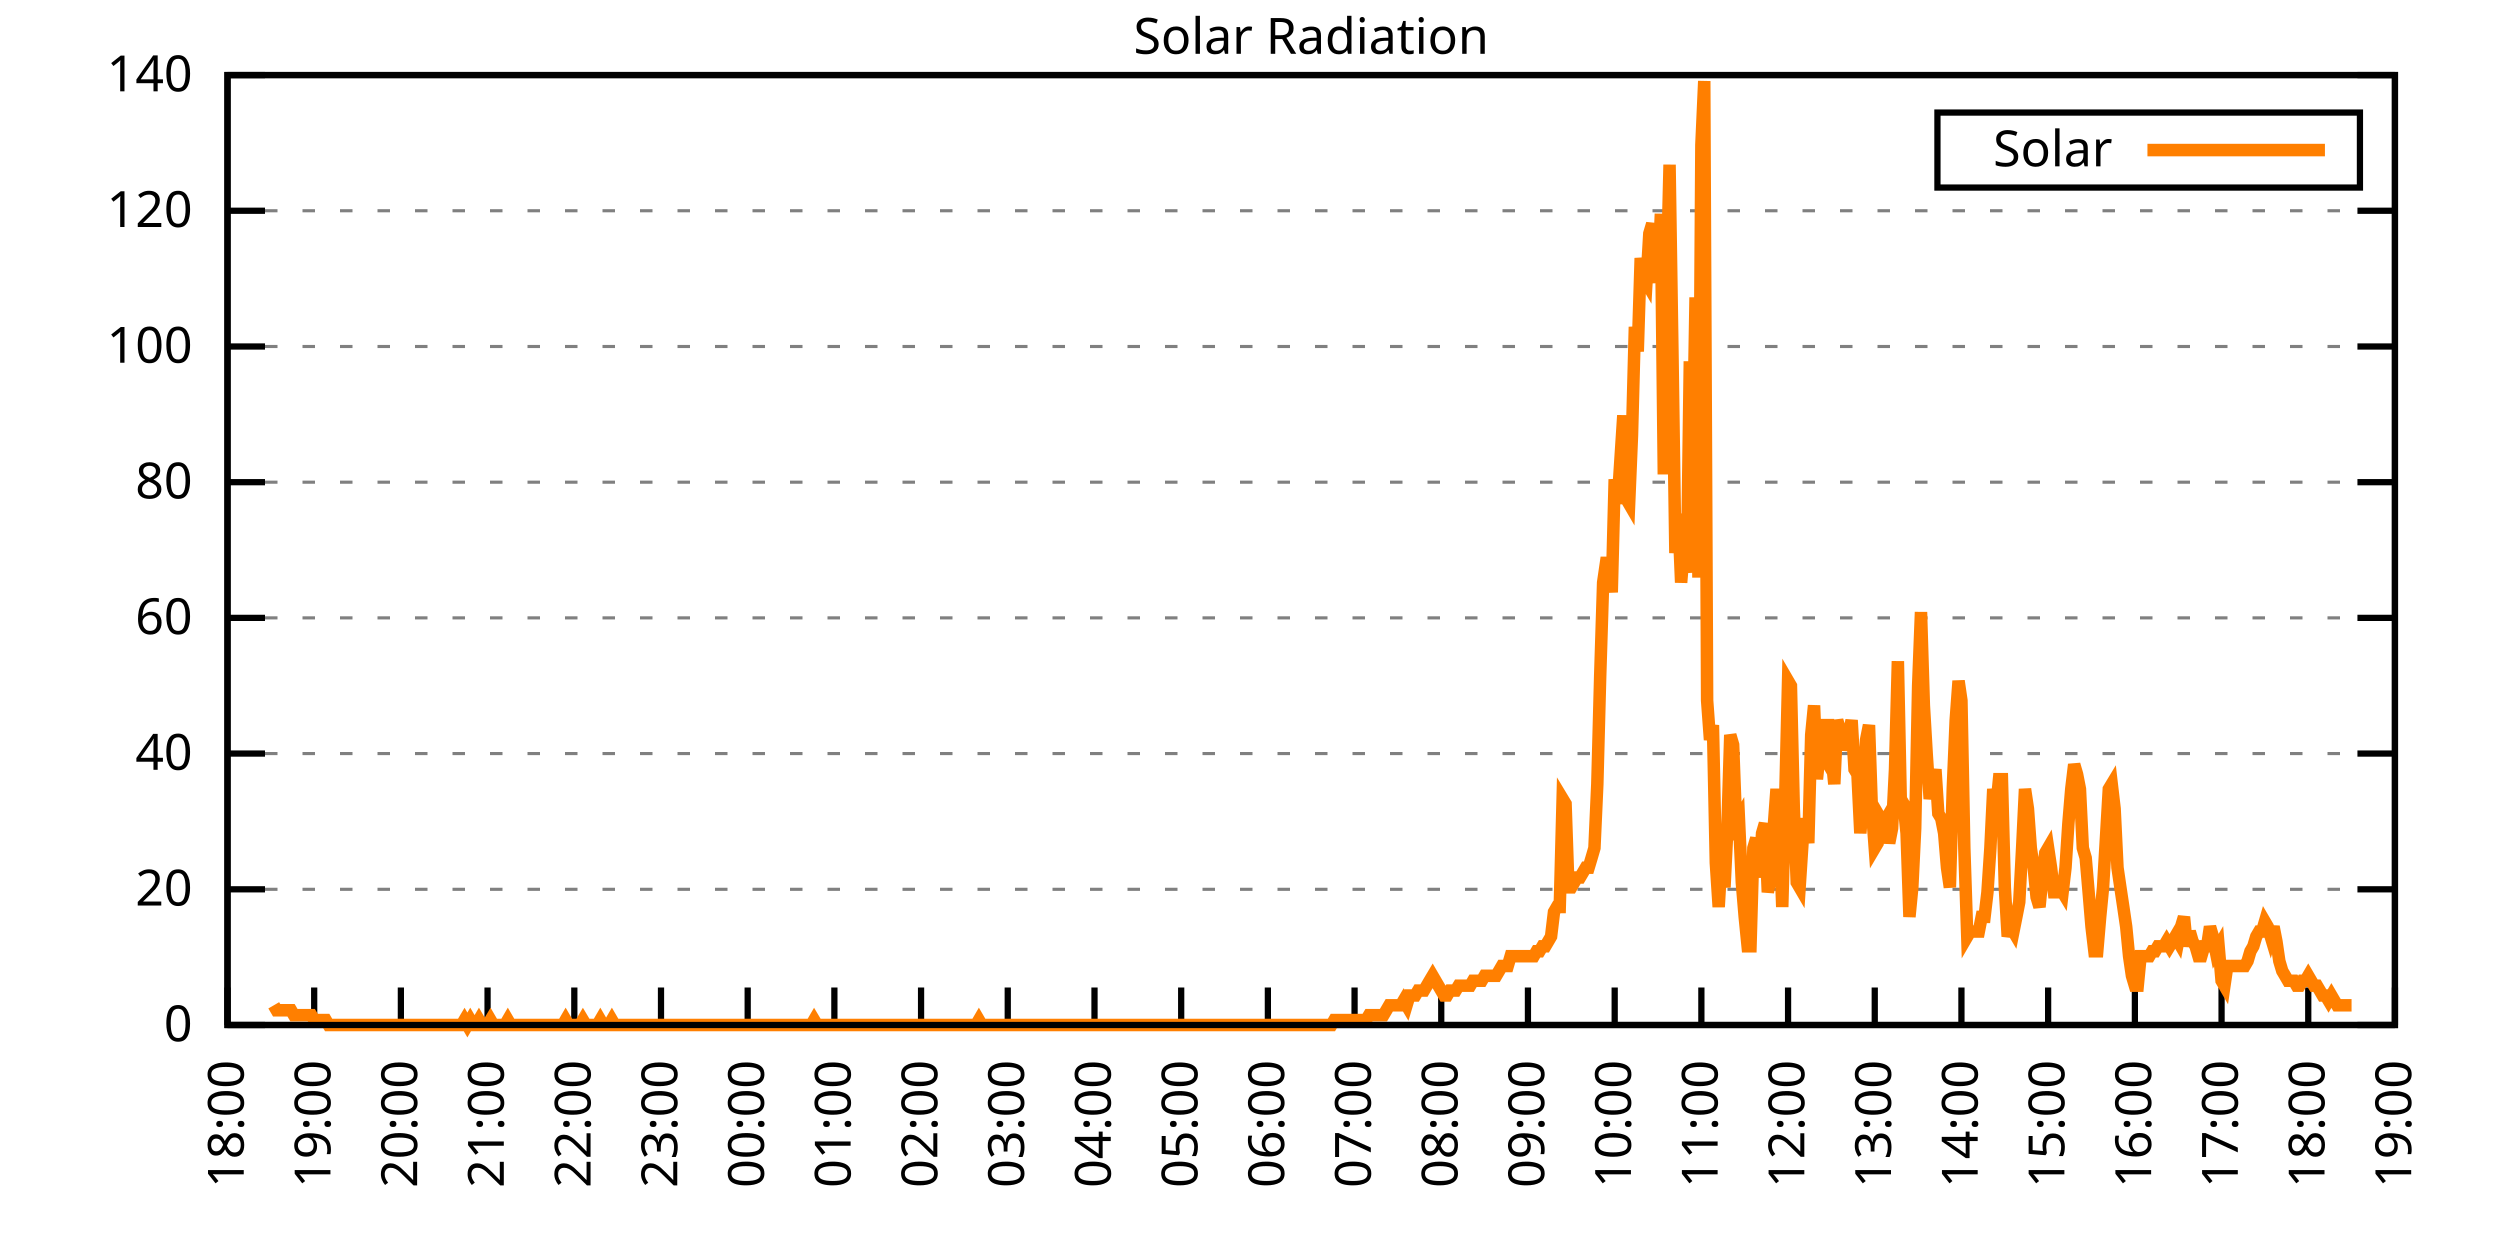
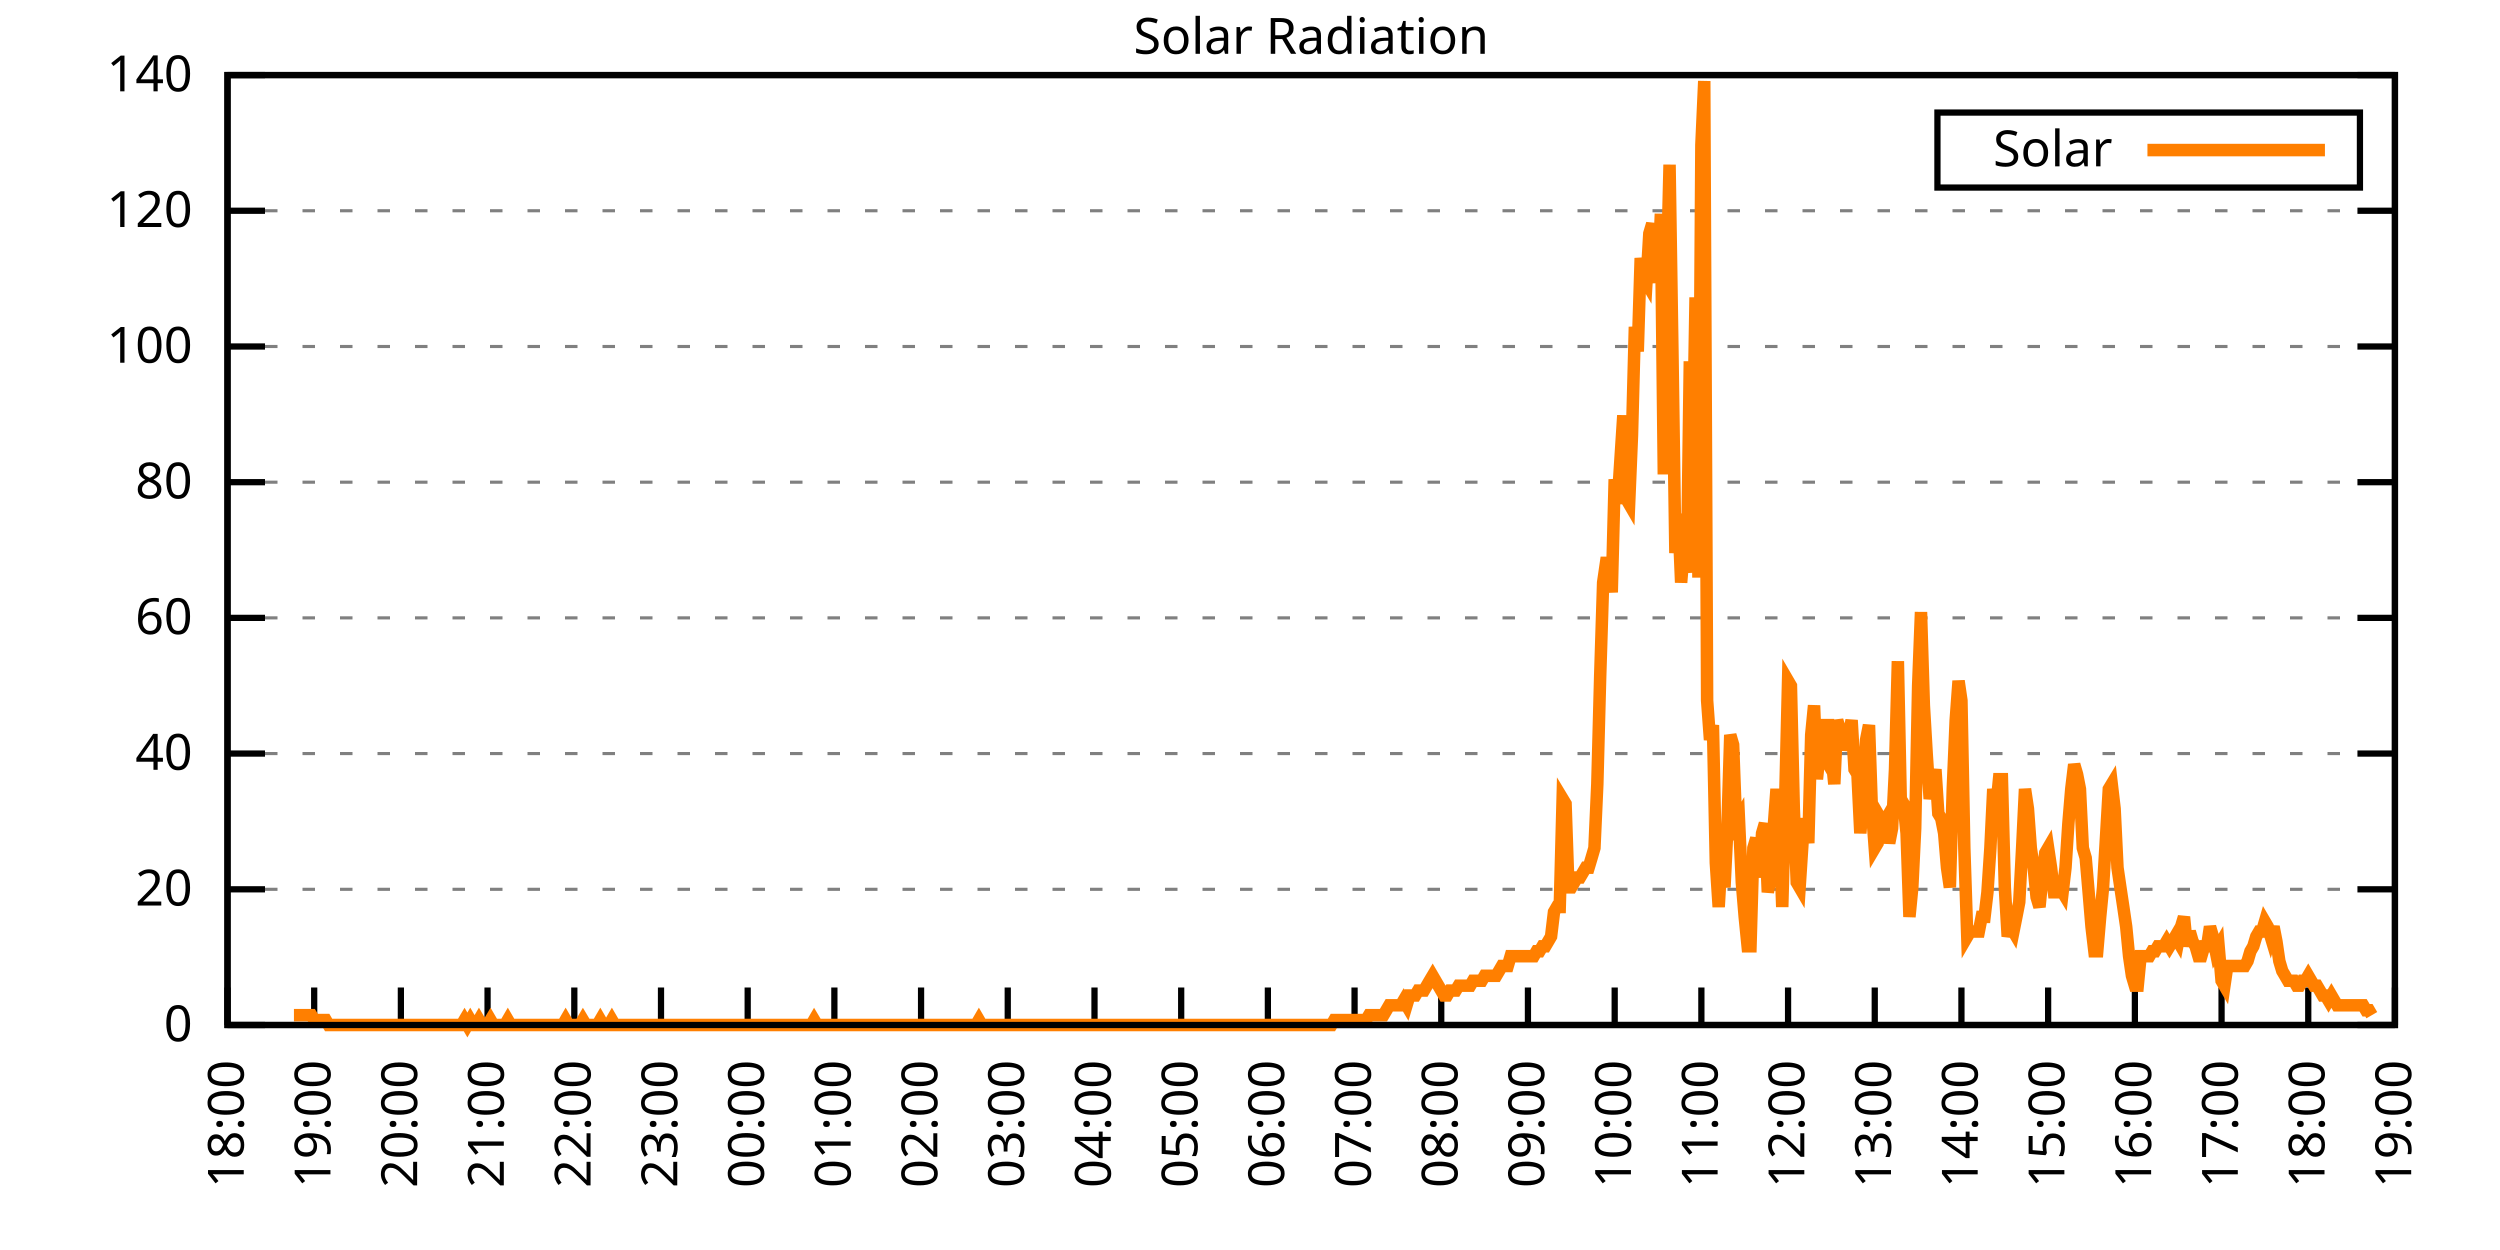
<svg xmlns="http://www.w3.org/2000/svg" xmlns:xlink="http://www.w3.org/1999/xlink" width="400" height="200" viewBox="0 0 400 200">
  <g id="gnuplot_canvas">
    <rect x="0" y="0" width="400" height="200" fill="none" />
    <defs>
      <circle id="gpDot" r="0.5" stroke-width="0.5" stroke="currentColor" />
      <path id="gpPt0" stroke-width="0.333" stroke="currentColor" d="M-1,0 h2 M0,-1 v2" />
      <path id="gpPt1" stroke-width="0.333" stroke="currentColor" d="M-1,-1 L1,1 M1,-1 L-1,1" />
      <path id="gpPt2" stroke-width="0.333" stroke="currentColor" d="M-1,0 L1,0 M0,-1 L0,1 M-1,-1 L1,1 M-1,1 L1,-1" />
      <rect id="gpPt3" stroke-width="0.333" stroke="currentColor" x="-1" y="-1" width="2" height="2" />
      <rect id="gpPt4" stroke-width="0.333" stroke="currentColor" fill="currentColor" x="-1" y="-1" width="2" height="2" />
      <circle id="gpPt5" stroke-width="0.333" stroke="currentColor" cx="0" cy="0" r="1" />
      <use xlink:href="#gpPt5" id="gpPt6" fill="currentColor" stroke="none" />
      <path id="gpPt7" stroke-width="0.333" stroke="currentColor" d="M0,-1.33 L-1.33,0.67 L1.33,0.67 z" />
      <use xlink:href="#gpPt7" id="gpPt8" fill="currentColor" stroke="none" />
      <use xlink:href="#gpPt7" id="gpPt9" stroke="currentColor" transform="rotate(180)" />
      <use xlink:href="#gpPt9" id="gpPt10" fill="currentColor" stroke="none" />
      <use xlink:href="#gpPt3" id="gpPt11" stroke="currentColor" transform="rotate(45)" />
      <use xlink:href="#gpPt11" id="gpPt12" fill="currentColor" stroke="none" />
      <path id="gpPt13" stroke-width="0.333" stroke="currentColor" d="M0,1.330 L1.265,0.411 L0.782,-1.067 L-0.782,-1.076 L-1.265,0.411 z" />
      <use xlink:href="#gpPt13" id="gpPt14" fill="currentColor" stroke="none" />
      <filter id="textbox" filterUnits="objectBoundingBox" x="0" y="0" height="1" width="1">
        <feFlood flood-color="white" flood-opacity="1" result="bgnd" />
        <feComposite in="SourceGraphic" in2="bgnd" operator="atop" />
      </filter>
      <filter id="greybox" filterUnits="objectBoundingBox" x="0" y="0" height="1" width="1">
        <feFlood flood-color="lightgrey" flood-opacity="1" result="grey" />
        <feComposite in="SourceGraphic" in2="grey" operator="atop" />
      </filter>
    </defs>
    <g fill="none" color="white" stroke="currentColor" stroke-width="1.00" stroke-linecap="butt" stroke-linejoin="miter">
</g>
    <g fill="none" color="black" stroke="currentColor" stroke-width="1.00" stroke-linecap="butt" stroke-linejoin="miter">
      <g stroke="none" shape-rendering="crispEdges">
        <polygon fill="rgb(255, 255, 255)" points="36.40,164.00 383.18,164.00 383.18,12.02 36.40,12.02 " />
      </g>
    </g>
    <g fill="none" color="black" stroke="currentColor" stroke-width="1.00" stroke-linecap="butt" stroke-linejoin="miter">
</g>
    <g fill="none" color="black" stroke="black" stroke-width="0.50" stroke-linecap="butt" stroke-linejoin="miter">
</g>
    <g fill="none" color="gray" stroke="currentColor" stroke-width="0.50" stroke-linecap="butt" stroke-linejoin="miter">
      <path stroke="gray" stroke-dasharray="2,4" class="gridline" d="M36.40,164.00 L383.19,164.00  " />
    </g>
    <g fill="none" color="gray" stroke="gray" stroke-width="1.00" stroke-linecap="butt" stroke-linejoin="miter">
</g>
    <g fill="none" color="black" stroke="currentColor" stroke-width="1.00" stroke-linecap="butt" stroke-linejoin="miter">
      <path stroke="black" d="M36.40,164.00 L42.40,164.00 M383.19,164.00 L377.19,164.00  " />
      <g transform="translate(30.80,166.60)" stroke="none" fill="black" font-family="Sans" font-size="8.00" text-anchor="end">
        <text>
          <tspan font-family="Sans"> 0</tspan>
        </text>
      </g>
    </g>
    <g fill="none" color="black" stroke="currentColor" stroke-width="1.00" stroke-linecap="butt" stroke-linejoin="miter">
</g>
    <g fill="none" color="black" stroke="black" stroke-width="0.50" stroke-linecap="butt" stroke-linejoin="miter">
</g>
    <g fill="none" color="gray" stroke="currentColor" stroke-width="0.50" stroke-linecap="butt" stroke-linejoin="miter">
      <path stroke="gray" stroke-dasharray="2,4" class="gridline" d="M36.40,142.29 L383.19,142.29  " />
    </g>
    <g fill="none" color="gray" stroke="gray" stroke-width="1.00" stroke-linecap="butt" stroke-linejoin="miter">
</g>
    <g fill="none" color="black" stroke="currentColor" stroke-width="1.00" stroke-linecap="butt" stroke-linejoin="miter">
      <path stroke="black" d="M36.40,142.29 L42.40,142.29 M383.19,142.29 L377.19,142.29  " />
      <g transform="translate(30.80,144.89)" stroke="none" fill="black" font-family="Sans" font-size="8.00" text-anchor="end">
        <text>
          <tspan font-family="Sans"> 20</tspan>
        </text>
      </g>
    </g>
    <g fill="none" color="black" stroke="currentColor" stroke-width="1.00" stroke-linecap="butt" stroke-linejoin="miter">
</g>
    <g fill="none" color="black" stroke="black" stroke-width="0.50" stroke-linecap="butt" stroke-linejoin="miter">
</g>
    <g fill="none" color="gray" stroke="currentColor" stroke-width="0.50" stroke-linecap="butt" stroke-linejoin="miter">
      <path stroke="gray" stroke-dasharray="2,4" class="gridline" d="M36.40,120.57 L383.19,120.57  " />
    </g>
    <g fill="none" color="gray" stroke="gray" stroke-width="1.00" stroke-linecap="butt" stroke-linejoin="miter">
</g>
    <g fill="none" color="black" stroke="currentColor" stroke-width="1.00" stroke-linecap="butt" stroke-linejoin="miter">
      <path stroke="black" d="M36.40,120.57 L42.40,120.57 M383.19,120.57 L377.19,120.57  " />
      <g transform="translate(30.80,123.17)" stroke="none" fill="black" font-family="Sans" font-size="8.00" text-anchor="end">
        <text>
          <tspan font-family="Sans"> 40</tspan>
        </text>
      </g>
    </g>
    <g fill="none" color="black" stroke="currentColor" stroke-width="1.00" stroke-linecap="butt" stroke-linejoin="miter">
</g>
    <g fill="none" color="black" stroke="black" stroke-width="0.50" stroke-linecap="butt" stroke-linejoin="miter">
</g>
    <g fill="none" color="gray" stroke="currentColor" stroke-width="0.50" stroke-linecap="butt" stroke-linejoin="miter">
      <path stroke="gray" stroke-dasharray="2,4" class="gridline" d="M36.40,98.86 L383.19,98.86  " />
    </g>
    <g fill="none" color="gray" stroke="gray" stroke-width="1.00" stroke-linecap="butt" stroke-linejoin="miter">
</g>
    <g fill="none" color="black" stroke="currentColor" stroke-width="1.00" stroke-linecap="butt" stroke-linejoin="miter">
      <path stroke="black" d="M36.40,98.86 L42.40,98.86 M383.19,98.86 L377.19,98.86  " />
      <g transform="translate(30.80,101.46)" stroke="none" fill="black" font-family="Sans" font-size="8.00" text-anchor="end">
        <text>
          <tspan font-family="Sans"> 60</tspan>
        </text>
      </g>
    </g>
    <g fill="none" color="black" stroke="currentColor" stroke-width="1.00" stroke-linecap="butt" stroke-linejoin="miter">
</g>
    <g fill="none" color="black" stroke="black" stroke-width="0.50" stroke-linecap="butt" stroke-linejoin="miter">
</g>
    <g fill="none" color="gray" stroke="currentColor" stroke-width="0.50" stroke-linecap="butt" stroke-linejoin="miter">
      <path stroke="gray" stroke-dasharray="2,4" class="gridline" d="M36.40,77.15 L383.19,77.15  " />
    </g>
    <g fill="none" color="gray" stroke="gray" stroke-width="1.00" stroke-linecap="butt" stroke-linejoin="miter">
</g>
    <g fill="none" color="black" stroke="currentColor" stroke-width="1.00" stroke-linecap="butt" stroke-linejoin="miter">
      <path stroke="black" d="M36.40,77.15 L42.40,77.15 M383.19,77.15 L377.19,77.15  " />
      <g transform="translate(30.80,79.75)" stroke="none" fill="black" font-family="Sans" font-size="8.00" text-anchor="end">
        <text>
          <tspan font-family="Sans"> 80</tspan>
        </text>
      </g>
    </g>
    <g fill="none" color="black" stroke="currentColor" stroke-width="1.00" stroke-linecap="butt" stroke-linejoin="miter">
</g>
    <g fill="none" color="black" stroke="black" stroke-width="0.50" stroke-linecap="butt" stroke-linejoin="miter">
</g>
    <g fill="none" color="gray" stroke="currentColor" stroke-width="0.50" stroke-linecap="butt" stroke-linejoin="miter">
      <path stroke="gray" stroke-dasharray="2,4" class="gridline" d="M36.40,55.44 L383.19,55.44  " />
    </g>
    <g fill="none" color="gray" stroke="gray" stroke-width="1.00" stroke-linecap="butt" stroke-linejoin="miter">
</g>
    <g fill="none" color="black" stroke="currentColor" stroke-width="1.00" stroke-linecap="butt" stroke-linejoin="miter">
      <path stroke="black" d="M36.40,55.44 L42.40,55.44 M383.19,55.44 L377.19,55.44  " />
      <g transform="translate(30.80,58.04)" stroke="none" fill="black" font-family="Sans" font-size="8.00" text-anchor="end">
        <text>
          <tspan font-family="Sans"> 100</tspan>
        </text>
      </g>
    </g>
    <g fill="none" color="black" stroke="currentColor" stroke-width="1.00" stroke-linecap="butt" stroke-linejoin="miter">
</g>
    <g fill="none" color="black" stroke="black" stroke-width="0.50" stroke-linecap="butt" stroke-linejoin="miter">
</g>
    <g fill="none" color="gray" stroke="currentColor" stroke-width="0.50" stroke-linecap="butt" stroke-linejoin="miter">
      <path stroke="gray" stroke-dasharray="2,4" class="gridline" d="M36.40,33.72 L383.19,33.72  " />
    </g>
    <g fill="none" color="gray" stroke="gray" stroke-width="1.00" stroke-linecap="butt" stroke-linejoin="miter">
</g>
    <g fill="none" color="black" stroke="currentColor" stroke-width="1.00" stroke-linecap="butt" stroke-linejoin="miter">
      <path stroke="black" d="M36.40,33.72 L42.40,33.72 M383.19,33.72 L377.19,33.72  " />
      <g transform="translate(30.80,36.32)" stroke="none" fill="black" font-family="Sans" font-size="8.00" text-anchor="end">
        <text>
          <tspan font-family="Sans"> 120</tspan>
        </text>
      </g>
    </g>
    <g fill="none" color="black" stroke="currentColor" stroke-width="1.00" stroke-linecap="butt" stroke-linejoin="miter">
</g>
    <g fill="none" color="black" stroke="black" stroke-width="0.50" stroke-linecap="butt" stroke-linejoin="miter">
</g>
    <g fill="none" color="gray" stroke="currentColor" stroke-width="0.50" stroke-linecap="butt" stroke-linejoin="miter">
      <path stroke="gray" stroke-dasharray="2,4" class="gridline" d="M36.40,12.01 L383.19,12.01  " />
    </g>
    <g fill="none" color="gray" stroke="gray" stroke-width="1.00" stroke-linecap="butt" stroke-linejoin="miter">
</g>
    <g fill="none" color="black" stroke="currentColor" stroke-width="1.00" stroke-linecap="butt" stroke-linejoin="miter">
      <path stroke="black" d="M36.40,12.01 L42.40,12.01 M383.19,12.01 L377.19,12.01  " />
      <g transform="translate(30.80,14.61)" stroke="none" fill="black" font-family="Sans" font-size="8.00" text-anchor="end">
        <text>
          <tspan font-family="Sans"> 140</tspan>
        </text>
      </g>
    </g>
    <g fill="none" color="black" stroke="currentColor" stroke-width="1.00" stroke-linecap="butt" stroke-linejoin="miter">
      <path stroke="black" d="M36.40,164.00 L36.40,158.00  " />
      <g transform="translate(39.00,169.60) rotate(270.00)" stroke="none" fill="black" font-family="Sans" font-size="8.00" text-anchor="end">
        <text>
          <tspan font-family="Sans">18:00</tspan>
        </text>
      </g>
    </g>
    <g fill="none" color="black" stroke="currentColor" stroke-width="1.00" stroke-linecap="butt" stroke-linejoin="miter">
      <path stroke="black" d="M50.27,164.00 L50.27,158.00  " />
      <g transform="translate(52.87,169.60) rotate(270.00)" stroke="none" fill="black" font-family="Sans" font-size="8.00" text-anchor="end">
        <text>
          <tspan font-family="Sans">19:00</tspan>
        </text>
      </g>
    </g>
    <g fill="none" color="black" stroke="currentColor" stroke-width="1.00" stroke-linecap="butt" stroke-linejoin="miter">
      <path stroke="black" d="M64.14,164.00 L64.14,158.00  " />
      <g transform="translate(66.74,169.60) rotate(270.00)" stroke="none" fill="black" font-family="Sans" font-size="8.00" text-anchor="end">
        <text>
          <tspan font-family="Sans">20:00</tspan>
        </text>
      </g>
    </g>
    <g fill="none" color="black" stroke="currentColor" stroke-width="1.00" stroke-linecap="butt" stroke-linejoin="miter">
      <path stroke="black" d="M78.01,164.00 L78.01,158.00  " />
      <g transform="translate(80.61,169.60) rotate(270.00)" stroke="none" fill="black" font-family="Sans" font-size="8.00" text-anchor="end">
        <text>
          <tspan font-family="Sans">21:00</tspan>
        </text>
      </g>
    </g>
    <g fill="none" color="black" stroke="currentColor" stroke-width="1.00" stroke-linecap="butt" stroke-linejoin="miter">
      <path stroke="black" d="M91.89,164.00 L91.89,158.00  " />
      <g transform="translate(94.49,169.60) rotate(270.00)" stroke="none" fill="black" font-family="Sans" font-size="8.00" text-anchor="end">
        <text>
          <tspan font-family="Sans">22:00</tspan>
        </text>
      </g>
    </g>
    <g fill="none" color="black" stroke="currentColor" stroke-width="1.00" stroke-linecap="butt" stroke-linejoin="miter">
      <path stroke="black" d="M105.76,164.00 L105.76,158.00  " />
      <g transform="translate(108.36,169.60) rotate(270.00)" stroke="none" fill="black" font-family="Sans" font-size="8.00" text-anchor="end">
        <text>
          <tspan font-family="Sans">23:00</tspan>
        </text>
      </g>
    </g>
    <g fill="none" color="black" stroke="currentColor" stroke-width="1.00" stroke-linecap="butt" stroke-linejoin="miter">
      <path stroke="black" d="M119.63,164.00 L119.63,158.00  " />
      <g transform="translate(122.23,169.60) rotate(270.00)" stroke="none" fill="black" font-family="Sans" font-size="8.00" text-anchor="end">
        <text>
          <tspan font-family="Sans">00:00</tspan>
        </text>
      </g>
    </g>
    <g fill="none" color="black" stroke="currentColor" stroke-width="1.00" stroke-linecap="butt" stroke-linejoin="miter">
      <path stroke="black" d="M133.50,164.00 L133.50,158.00  " />
      <g transform="translate(136.10,169.60) rotate(270.00)" stroke="none" fill="black" font-family="Sans" font-size="8.00" text-anchor="end">
        <text>
          <tspan font-family="Sans">01:00</tspan>
        </text>
      </g>
    </g>
    <g fill="none" color="black" stroke="currentColor" stroke-width="1.00" stroke-linecap="butt" stroke-linejoin="miter">
      <path stroke="black" d="M147.37,164.00 L147.37,158.00  " />
      <g transform="translate(149.97,169.60) rotate(270.00)" stroke="none" fill="black" font-family="Sans" font-size="8.00" text-anchor="end">
        <text>
          <tspan font-family="Sans">02:00</tspan>
        </text>
      </g>
    </g>
    <g fill="none" color="black" stroke="currentColor" stroke-width="1.00" stroke-linecap="butt" stroke-linejoin="miter">
      <path stroke="black" d="M161.24,164.00 L161.24,158.00  " />
      <g transform="translate(163.84,169.60) rotate(270.00)" stroke="none" fill="black" font-family="Sans" font-size="8.00" text-anchor="end">
        <text>
          <tspan font-family="Sans">03:00</tspan>
        </text>
      </g>
    </g>
    <g fill="none" color="black" stroke="currentColor" stroke-width="1.00" stroke-linecap="butt" stroke-linejoin="miter">
      <path stroke="black" d="M175.12,164.00 L175.12,158.00  " />
      <g transform="translate(177.72,169.60) rotate(270.00)" stroke="none" fill="black" font-family="Sans" font-size="8.00" text-anchor="end">
        <text>
          <tspan font-family="Sans">04:00</tspan>
        </text>
      </g>
    </g>
    <g fill="none" color="black" stroke="currentColor" stroke-width="1.00" stroke-linecap="butt" stroke-linejoin="miter">
      <path stroke="black" d="M188.99,164.00 L188.99,158.00  " />
      <g transform="translate(191.59,169.60) rotate(270.00)" stroke="none" fill="black" font-family="Sans" font-size="8.00" text-anchor="end">
        <text>
          <tspan font-family="Sans">05:00</tspan>
        </text>
      </g>
    </g>
    <g fill="none" color="black" stroke="currentColor" stroke-width="1.00" stroke-linecap="butt" stroke-linejoin="miter">
      <path stroke="black" d="M202.86,164.00 L202.86,158.00  " />
      <g transform="translate(205.46,169.60) rotate(270.00)" stroke="none" fill="black" font-family="Sans" font-size="8.00" text-anchor="end">
        <text>
          <tspan font-family="Sans">06:00</tspan>
        </text>
      </g>
    </g>
    <g fill="none" color="black" stroke="currentColor" stroke-width="1.00" stroke-linecap="butt" stroke-linejoin="miter">
      <path stroke="black" d="M216.73,164.00 L216.73,158.00  " />
      <g transform="translate(219.33,169.60) rotate(270.00)" stroke="none" fill="black" font-family="Sans" font-size="8.00" text-anchor="end">
        <text>
          <tspan font-family="Sans">07:00</tspan>
        </text>
      </g>
    </g>
    <g fill="none" color="black" stroke="currentColor" stroke-width="1.00" stroke-linecap="butt" stroke-linejoin="miter">
      <path stroke="black" d="M230.60,164.00 L230.60,158.00  " />
      <g transform="translate(233.20,169.60) rotate(270.00)" stroke="none" fill="black" font-family="Sans" font-size="8.00" text-anchor="end">
        <text>
          <tspan font-family="Sans">08:00</tspan>
        </text>
      </g>
    </g>
    <g fill="none" color="black" stroke="currentColor" stroke-width="1.00" stroke-linecap="butt" stroke-linejoin="miter">
      <path stroke="black" d="M244.47,164.00 L244.47,158.00  " />
      <g transform="translate(247.07,169.60) rotate(270.00)" stroke="none" fill="black" font-family="Sans" font-size="8.00" text-anchor="end">
        <text>
          <tspan font-family="Sans">09:00</tspan>
        </text>
      </g>
    </g>
    <g fill="none" color="black" stroke="currentColor" stroke-width="1.00" stroke-linecap="butt" stroke-linejoin="miter">
      <path stroke="black" d="M258.35,164.00 L258.35,158.00  " />
      <g transform="translate(260.95,169.60) rotate(270.00)" stroke="none" fill="black" font-family="Sans" font-size="8.00" text-anchor="end">
        <text>
          <tspan font-family="Sans">10:00</tspan>
        </text>
      </g>
    </g>
    <g fill="none" color="black" stroke="currentColor" stroke-width="1.00" stroke-linecap="butt" stroke-linejoin="miter">
      <path stroke="black" d="M272.22,164.00 L272.22,158.00  " />
      <g transform="translate(274.82,169.60) rotate(270.00)" stroke="none" fill="black" font-family="Sans" font-size="8.00" text-anchor="end">
        <text>
          <tspan font-family="Sans">11:00</tspan>
        </text>
      </g>
    </g>
    <g fill="none" color="black" stroke="currentColor" stroke-width="1.00" stroke-linecap="butt" stroke-linejoin="miter">
      <path stroke="black" d="M286.09,164.00 L286.09,158.00  " />
      <g transform="translate(288.69,169.60) rotate(270.00)" stroke="none" fill="black" font-family="Sans" font-size="8.00" text-anchor="end">
        <text>
          <tspan font-family="Sans">12:00</tspan>
        </text>
      </g>
    </g>
    <g fill="none" color="black" stroke="currentColor" stroke-width="1.00" stroke-linecap="butt" stroke-linejoin="miter">
      <path stroke="black" d="M299.96,164.00 L299.96,158.00  " />
      <g transform="translate(302.56,169.60) rotate(270.00)" stroke="none" fill="black" font-family="Sans" font-size="8.00" text-anchor="end">
        <text>
          <tspan font-family="Sans">13:00</tspan>
        </text>
      </g>
    </g>
    <g fill="none" color="black" stroke="currentColor" stroke-width="1.00" stroke-linecap="butt" stroke-linejoin="miter">
      <path stroke="black" d="M313.83,164.00 L313.83,158.00  " />
      <g transform="translate(316.43,169.60) rotate(270.00)" stroke="none" fill="black" font-family="Sans" font-size="8.00" text-anchor="end">
        <text>
          <tspan font-family="Sans">14:00</tspan>
        </text>
      </g>
    </g>
    <g fill="none" color="black" stroke="currentColor" stroke-width="1.00" stroke-linecap="butt" stroke-linejoin="miter">
      <path stroke="black" d="M327.70,164.00 L327.70,158.00  " />
      <g transform="translate(330.30,169.60) rotate(270.00)" stroke="none" fill="black" font-family="Sans" font-size="8.00" text-anchor="end">
        <text>
          <tspan font-family="Sans">15:00</tspan>
        </text>
      </g>
    </g>
    <g fill="none" color="black" stroke="currentColor" stroke-width="1.00" stroke-linecap="butt" stroke-linejoin="miter">
      <path stroke="black" d="M341.58,164.00 L341.58,158.00  " />
      <g transform="translate(344.18,169.60) rotate(270.00)" stroke="none" fill="black" font-family="Sans" font-size="8.00" text-anchor="end">
        <text>
          <tspan font-family="Sans">16:00</tspan>
        </text>
      </g>
    </g>
    <g fill="none" color="black" stroke="currentColor" stroke-width="1.00" stroke-linecap="butt" stroke-linejoin="miter">
      <path stroke="black" d="M355.45,164.00 L355.45,158.00  " />
      <g transform="translate(358.05,169.60) rotate(270.00)" stroke="none" fill="black" font-family="Sans" font-size="8.00" text-anchor="end">
        <text>
          <tspan font-family="Sans">17:00</tspan>
        </text>
      </g>
    </g>
    <g fill="none" color="black" stroke="currentColor" stroke-width="1.00" stroke-linecap="butt" stroke-linejoin="miter">
      <path stroke="black" d="M369.32,164.00 L369.32,158.00  " />
      <g transform="translate(371.92,169.60) rotate(270.00)" stroke="none" fill="black" font-family="Sans" font-size="8.00" text-anchor="end">
        <text>
          <tspan font-family="Sans">18:00</tspan>
        </text>
      </g>
    </g>
    <g fill="none" color="black" stroke="currentColor" stroke-width="1.00" stroke-linecap="butt" stroke-linejoin="miter">
      <path stroke="black" d="M383.19,164.00 L383.19,158.00  " />
      <g transform="translate(385.79,169.60) rotate(270.00)" stroke="none" fill="black" font-family="Sans" font-size="8.00" text-anchor="end">
        <text>
          <tspan font-family="Sans">19:00</tspan>
        </text>
      </g>
    </g>
    <g fill="none" color="black" stroke="currentColor" stroke-width="1.00" stroke-linecap="butt" stroke-linejoin="miter">
</g>
    <g fill="none" color="black" stroke="currentColor" stroke-width="1.00" stroke-linecap="butt" stroke-linejoin="miter">
      <path stroke="black" d="M36.40,12.01 L36.40,164.00 L383.19,164.00 L383.19,12.01 L36.40,12.01 Z  " />
    </g>
    <g fill="none" color="black" stroke="currentColor" stroke-width="1.00" stroke-linecap="butt" stroke-linejoin="miter">
</g>
    <g fill="none" color="black" stroke="currentColor" stroke-width="1.00" stroke-linecap="butt" stroke-linejoin="miter">
      <path stroke="black" d="M309.99,30.01 L309.99,18.01 L377.59,18.01 L377.59,30.01 L309.99,30.01 Z  " />
    </g>
    <g id="Solar_Radiation_plot_1">
      <g fill="none" color="white" stroke="black" stroke-width="2.00" stroke-linecap="butt" stroke-linejoin="miter">
</g>
      <g fill="none" color="black" stroke="currentColor" stroke-width="2.00" stroke-linecap="butt" stroke-linejoin="miter">
        <g transform="translate(337.99,26.61)" stroke="none" fill="black" font-family="Sans" font-size="8.00" text-anchor="end">
          <text>
            <tspan font-family="Sans">Solar</tspan>
          </text>
        </g>
      </g>
      <g fill="none" color="black" stroke="currentColor" stroke-width="2.00" stroke-linecap="butt" stroke-linejoin="miter">
-         <path stroke="rgb(255, 127,   0)" d="M343.59,24.01 L371.99,24.01 M43.80,160.85 L44.26,161.64 L44.72,161.64 L45.19,161.64 L45.65,161.64 L46.11,161.64   L46.57,161.64 L47.03,162.43 L47.50,162.43 L47.96,162.43 L48.42,162.43 L48.88,162.43 L49.35,162.43 L49.81,162.43   L50.27,163.21 L50.73,163.21 L51.20,163.21 L51.66,163.21 L52.12,163.21 L52.58,164.00 L53.05,164.00 L53.51,164.00   L53.97,164.00 L54.43,164.00 L54.90,164.00 L55.36,164.00 L55.82,164.00 L56.28,164.00 L56.75,164.00 L57.21,164.00   L57.67,164.00 L58.13,164.00 L58.59,164.00 L59.06,164.00 L59.52,164.00 L59.98,164.00 L60.44,164.00 L60.91,164.00   L61.37,164.00 L61.83,164.00 L62.29,164.00 L62.76,164.00 L63.22,164.00 L63.68,164.00 L64.14,164.00 L64.61,164.00   L65.07,164.00 L65.53,164.00 L65.99,164.00 L66.46,164.00 L66.92,164.00 L67.38,164.00 L67.84,164.00 L68.30,164.00   L68.77,164.00 L69.23,164.00 L69.69,164.00 L70.15,164.00 L70.62,164.00 L71.08,164.00 L71.54,164.00 L72.00,164.00   L72.47,164.00 L72.93,164.00 L73.39,164.00 L73.85,164.00 L74.32,163.21 L74.78,164.00 L75.24,163.21 L75.70,164.00   L76.17,164.00 L76.63,163.21 L77.09,164.00 L77.55,164.00 L78.01,164.00 L78.48,163.21 L78.94,164.00 L79.40,164.00   L79.86,164.00 L80.33,164.00 L80.79,164.00 L81.25,163.21 L81.71,164.00 L82.18,164.00 L82.64,164.00 L83.10,164.00   L83.56,164.00 L84.03,164.00 L84.49,164.00 L84.95,164.00 L85.41,164.00 L85.88,164.00 L86.34,164.00 L86.80,164.00   L87.26,164.00 L87.72,164.00 L88.19,164.00 L88.65,164.00 L89.11,164.00 L89.57,164.00 L90.04,164.00 L90.50,163.21   L90.96,164.00 L91.42,164.00 L91.89,164.00 L92.35,164.00 L92.81,164.00 L93.27,163.21 L93.74,164.00 L94.20,164.00   L94.66,164.00 L95.12,164.00 L95.59,164.00 L96.05,163.21 L96.51,164.00 L96.97,164.00 L97.44,164.00 L97.90,163.21   L98.36,164.00 L98.82,164.00 L99.28,164.00 L99.75,164.00 L100.21,164.00 L100.67,164.00 L101.13,164.00 L101.60,164.00   L102.06,164.00 L102.52,164.00 L102.98,164.00 L103.45,164.00 L103.91,164.00 L104.37,164.00 L104.83,164.00 L105.30,164.00   L105.76,164.00 L106.22,164.00 L106.68,164.00 L107.15,164.00 L107.61,164.00 L108.07,164.00 L108.53,164.00 L108.99,164.00   L109.46,164.00 L109.92,164.00 L110.38,164.00 L110.84,164.00 L111.31,164.00 L111.77,164.00 L112.23,164.00 L112.69,164.00   L113.16,164.00 L113.62,164.00 L114.08,164.00 L114.54,164.00 L115.01,164.00 L115.47,164.00 L115.93,164.00 L116.39,164.00   L116.86,164.00 L117.32,164.00 L117.78,164.00 L118.24,164.00 L118.70,164.00 L119.17,164.00 L119.63,164.00 L120.09,164.00   L120.55,164.00 L121.02,164.00 L121.48,164.00 L121.94,164.00 L122.40,164.00 L122.87,164.00 L123.33,164.00 L123.79,164.00   L124.25,164.00 L124.72,164.00 L125.18,164.00 L125.64,164.00 L126.10,164.00 L126.57,164.00 L127.03,164.00 L127.49,164.00   L127.95,164.00 L128.41,164.00 L128.88,164.00 L129.34,164.00 L129.80,164.00 L130.26,163.21 L130.73,164.00 L131.19,164.00   L131.65,164.00 L132.11,164.00 L132.58,164.00 L133.04,164.00 L133.50,164.00 L133.96,164.00 L134.43,164.00 L134.89,164.00   L135.35,164.00 L135.81,164.00 L136.28,164.00 L136.74,164.00 L137.20,164.00 L137.66,164.00 L138.13,164.00 L138.59,164.00   L139.05,164.00 L139.51,164.00 L139.97,164.00 L140.44,164.00 L140.90,164.00 L141.36,164.00 L141.82,164.00 L142.29,164.00   L142.75,164.00 L143.21,164.00 L143.67,164.00 L144.14,164.00 L144.60,164.00 L145.06,164.00 L145.52,164.00 L145.99,164.00   L146.45,164.00 L146.91,164.00 L147.37,164.00 L147.84,164.00 L148.30,164.00 L148.76,164.00 L149.22,164.00 L149.68,164.00   L150.15,164.00 L150.61,164.00 L151.07,164.00 L151.53,164.00 L152.00,164.00 L152.46,164.00 L152.92,164.00 L153.38,164.00   L153.85,164.00 L154.31,164.00 L154.77,164.00 L155.23,164.00 L155.70,164.00 L156.16,164.00 L156.62,163.21 L157.08,164.00   L157.55,164.00 L158.01,164.00 L158.47,164.00 L158.93,164.00 L159.39,164.00 L159.86,164.00 L160.32,164.00 L160.78,164.00   L161.24,164.00 L161.71,164.00 L162.17,164.00 L162.63,164.00 L163.09,164.00 L163.56,164.00 L164.02,164.00 L164.48,164.00   L164.94,164.00 L165.41,164.00 L165.87,164.00 L166.33,164.00 L166.79,164.00 L167.26,164.00 L167.72,164.00 L168.18,164.00   L168.64,164.00 L169.10,164.00 L169.57,164.00 L170.03,164.00 L170.49,164.00 L170.95,164.00 L171.42,164.00 L171.88,164.00   L172.34,164.00 L172.80,164.00 L173.27,164.00 L173.73,164.00 L174.19,164.00 L174.65,164.00 L175.12,164.00 L175.58,164.00   L176.04,164.00 L176.50,164.00 L176.97,164.00 L177.43,164.00 L177.89,164.00 L178.35,164.00 L178.82,164.00 L179.28,164.00   L179.74,164.00 L180.20,164.00 L180.66,164.00 L181.13,164.00 L181.59,164.00 L182.05,164.00 L182.51,164.00 L182.98,164.00   L183.44,164.00 L183.90,164.00 L184.36,164.00 L184.83,164.00 L185.29,164.00 L185.75,164.00 L186.21,164.00 L186.68,164.00   L187.14,164.00 L187.60,164.00 L188.06,164.00 L188.53,164.00 L188.99,164.00 L189.45,164.00 L189.91,164.00 L190.37,164.00   L190.84,164.00 L191.30,164.00 L191.76,164.00 L192.22,164.00 L192.69,164.00 L193.15,164.00 L193.61,164.00 L194.07,164.00   L194.54,164.00 L195.00,164.00 L195.46,164.00 L195.92,164.00 L196.39,164.00 L196.85,164.00 L197.31,164.00 L197.77,164.00   L198.24,164.00 L198.70,164.00 L199.16,164.00 L199.62,164.00 L200.08,164.00 L200.55,164.00 L201.01,164.00 L201.47,164.00   L201.93,164.00 L202.40,164.00 L202.86,164.00 L203.32,164.00 L203.78,164.00 L204.25,164.00 L204.71,164.00 L205.17,164.00   L205.63,164.00 L206.10,164.00 L206.56,164.00 L207.02,164.00 L207.48,164.00 L207.95,164.00 L208.41,164.00 L208.87,164.00   L209.33,164.00 L209.80,164.00 L210.26,164.00 L210.72,164.00 L211.18,164.00 L211.64,164.00 L212.11,164.00 L212.57,164.00   L213.03,164.00 L213.49,163.21 L213.96,163.21 L214.42,163.21 L214.88,163.21 L215.34,163.21 L215.81,163.21 L216.27,163.21   L216.73,163.21 L217.19,163.21 L217.66,163.21 L218.12,163.21 L218.58,163.21 L219.04,162.43 L219.51,162.43 L219.97,162.43   L220.43,162.43 L220.89,162.43 L221.35,162.43 L221.82,161.64 L222.28,160.85 L222.74,160.85 L223.20,160.85 L223.67,160.85   L224.13,160.85 L224.59,160.07 L225.05,160.85 L225.52,159.28 L225.98,159.28 L226.44,159.28 L226.90,158.49 L227.37,158.49   L227.83,158.49 L228.29,157.71 L228.75,156.92 L229.22,156.13 L229.68,156.92 L230.14,157.71 L230.60,158.49 L231.06,159.28   L231.53,159.28 L231.99,158.49 L232.45,158.49 L232.91,158.49 L233.38,157.71 L233.84,157.71 L234.30,157.71 L234.76,157.71   L235.23,157.71 L235.69,156.92 L236.15,156.92 L236.61,156.92 L237.08,156.92 L237.54,156.13 L238.00,156.13 L238.46,156.13   L238.93,156.13 L239.39,156.13 L239.85,155.35 L240.31,154.56 L240.77,154.56 L241.24,154.56 L241.70,152.99 L242.16,152.99   L242.62,152.99 L243.09,152.99 L243.55,152.99 L244.01,152.99 L244.47,152.99 L244.94,152.99 L245.40,152.99 L245.86,152.20   L246.32,152.20 L246.79,151.41 L247.25,151.41 L247.71,150.63 L248.17,149.84 L248.64,145.91 L249.10,145.12 L249.56,145.12   L250.02,127.82 L250.49,128.60 L250.95,141.98 L251.41,141.98 L251.87,141.19 L252.33,140.40 L252.80,140.40 L253.26,139.62   L253.72,138.83 L254.18,138.83 L254.65,137.26 L255.11,135.68 L255.57,125.46 L256.03,108.15 L256.50,93.21 L256.96,90.06   L257.42,90.06 L257.88,94.78 L258.35,76.69 L258.81,80.62 L259.27,73.54 L259.73,66.46 L260.20,79.83 L260.66,80.62   L261.12,69.61 L261.58,52.30 L262.04,56.24 L262.51,41.29 L262.97,44.44 L263.43,45.23 L263.89,37.36 L264.36,35.79   L264.82,41.29 L265.28,45.23 L265.74,34.21 L266.21,75.90 L266.67,45.23 L267.13,26.35 L267.59,56.24 L268.06,88.49   L268.52,82.19 L268.98,93.21 L269.44,87.70 L269.91,91.63 L270.37,57.81 L270.83,74.33 L271.29,47.58 L271.75,92.42   L272.22,23.20 L272.68,12.97 L273.14,112.09 L273.60,118.38 L274.07,116.02 L274.53,138.04 L274.99,145.12 L275.45,137.26   L275.92,141.98 L276.38,132.54 L276.84,117.59 L277.30,119.16 L277.77,131.75 L278.23,130.96 L278.69,141.19 L279.15,146.70   L279.62,151.41 L280.08,151.41 L280.54,135.68 L281.00,134.11 L281.46,140.40 L281.93,133.32 L282.39,131.75 L282.85,142.76   L283.31,140.40 L283.78,132.54 L284.24,126.24 L284.70,132.54 L285.16,145.12 L285.63,127.82 L286.09,108.94 L286.55,109.73   L287.01,129.39 L287.48,141.19 L287.94,141.98 L288.40,134.90 L288.86,130.96 L289.33,134.90 L289.79,117.59 L290.25,112.87   L290.71,124.67 L291.18,119.95 L291.64,120.74 L292.10,116.02 L292.56,116.02 L293.02,120.74 L293.49,125.46 L293.95,115.23   L294.41,116.80 L294.87,119.95 L295.34,118.38 L295.80,117.59 L296.26,115.23 L296.72,123.10 L297.19,123.88 L297.65,133.32   L298.11,127.82 L298.57,118.38 L299.04,116.02 L299.50,129.39 L299.96,135.68 L300.42,134.90 L300.89,130.96 L301.35,131.75   L301.81,130.96 L302.27,134.90 L302.73,132.54 L303.20,123.10 L303.66,105.79 L304.12,127.82 L304.58,128.60 L305.05,133.32   L305.51,146.70 L305.97,141.98 L306.43,132.54 L306.90,109.73 L307.36,97.93 L307.82,112.87 L308.28,120.74 L308.75,127.82   L309.21,125.46 L309.67,123.10 L310.13,130.18 L310.60,130.96 L311.06,133.32 L311.52,138.83 L311.98,141.98 L312.44,126.24   L312.91,115.23 L313.37,108.94 L313.83,112.09 L314.29,135.68 L314.76,149.84 L315.22,149.05 L315.68,149.05 L316.14,149.05   L316.61,149.05 L317.07,146.70 L317.53,146.70 L317.99,142.76 L318.46,135.68 L318.92,126.24 L319.38,129.39 L319.84,124.67   L320.31,124.67 L320.77,141.98 L321.23,149.84 L321.69,148.27 L322.15,149.05 L322.62,146.70 L323.08,144.34 L323.54,135.68   L324.00,126.24 L324.47,129.39 L324.93,135.68 L325.39,138.83 L325.85,143.55 L326.32,145.12 L326.78,140.40 L327.24,136.47   L327.70,135.68 L328.17,138.83 L328.63,142.76 L329.09,142.76 L329.55,141.98 L330.02,142.76 L330.48,138.83 L330.94,131.75   L331.40,126.24 L331.87,122.31 L332.33,123.88 L332.79,126.24 L333.25,135.68 L333.71,137.26 L334.18,142.76 L334.64,148.27   L335.10,152.20 L335.56,152.20 L336.03,146.70 L336.49,141.98 L336.95,134.11 L337.41,126.24 L337.88,125.46 L338.34,129.39   L338.80,138.83 L339.26,141.98 L339.73,145.12 L340.19,148.27 L340.65,152.99 L341.11,156.13 L341.58,157.71 L342.04,157.71   L342.50,152.99 L342.96,152.99 L343.42,152.99 L343.89,152.99 L344.35,152.20 L344.81,152.20 L345.27,151.41 L345.74,151.41   L346.20,151.41 L346.66,150.63 L347.12,151.41 L347.59,150.63 L348.05,149.84 L348.51,150.63 L348.97,148.27 L349.44,146.70   L349.90,151.41 L350.36,149.05 L350.82,150.63 L351.29,151.41 L351.75,152.99 L352.21,152.99 L352.67,151.41 L353.13,151.41   L353.60,148.27 L354.06,149.84 L354.52,152.20 L354.98,151.41 L355.45,156.92 L355.91,157.71 L356.37,154.56 L356.83,154.56   L357.30,154.56 L357.76,154.56 L358.22,154.56 L358.68,154.56 L359.15,154.56 L359.61,153.77 L360.07,152.20 L360.53,151.41   L361.00,149.84 L361.46,149.05 L361.92,149.05 L362.38,147.48 L362.84,148.27 L363.31,149.84 L363.77,148.27 L364.23,150.63   L364.69,153.77 L365.16,155.35 L365.62,156.13 L366.08,156.92 L366.54,156.92 L367.01,156.92 L367.47,157.71 L367.93,157.71   L368.39,156.92 L368.86,156.92 L369.32,156.13 L369.78,156.92 L370.24,157.71 L370.71,157.71 L371.17,158.49 L371.63,159.28   L372.09,159.28 L372.56,160.07 L373.02,159.28 L373.48,160.07 L373.94,160.85 L374.40,160.85 L374.87,160.85 L375.33,160.85   L375.79,160.85 L376.25,160.85  " />
+         <path stroke="rgb(255, 127,   0)" d="M343.59,24.01 L371.99,24.01 M47.03,162.43 L47.50,162.43 L47.96,162.43 L48.42,162.43 L48.88,162.43 L49.35,162.43   L49.81,162.43 L50.27,163.21 L50.73,163.21 L51.20,163.21 L51.66,163.21 L52.12,163.21 L52.58,164.00 L53.05,164.00   L53.51,164.00 L53.97,164.00 L54.43,164.00 L54.90,164.00 L55.36,164.00 L55.82,164.00 L56.28,164.00 L56.75,164.00   L57.21,164.00 L57.67,164.00 L58.13,164.00 L58.59,164.00 L59.06,164.00 L59.52,164.00 L59.98,164.00 L60.44,164.00   L60.91,164.00 L61.37,164.00 L61.83,164.00 L62.29,164.00 L62.76,164.00 L63.22,164.00 L63.68,164.00 L64.14,164.00   L64.61,164.00 L65.07,164.00 L65.53,164.00 L65.99,164.00 L66.46,164.00 L66.92,164.00 L67.38,164.00 L67.84,164.00   L68.30,164.00 L68.77,164.00 L69.23,164.00 L69.69,164.00 L70.15,164.00 L70.62,164.00 L71.08,164.00 L71.54,164.00   L72.00,164.00 L72.47,164.00 L72.93,164.00 L73.39,164.00 L73.85,164.00 L74.32,163.21 L74.78,164.00 L75.24,163.21   L75.70,164.00 L76.17,164.00 L76.63,163.21 L77.09,164.00 L77.55,164.00 L78.01,164.00 L78.48,163.21 L78.94,164.00   L79.40,164.00 L79.86,164.00 L80.33,164.00 L80.79,164.00 L81.25,163.21 L81.71,164.00 L82.18,164.00 L82.64,164.00   L83.10,164.00 L83.56,164.00 L84.03,164.00 L84.49,164.00 L84.95,164.00 L85.41,164.00 L85.88,164.00 L86.34,164.00   L86.80,164.00 L87.26,164.00 L87.72,164.00 L88.19,164.00 L88.65,164.00 L89.11,164.00 L89.57,164.00 L90.04,164.00   L90.50,163.21 L90.96,164.00 L91.42,164.00 L91.89,164.00 L92.35,164.00 L92.81,164.00 L93.27,163.21 L93.74,164.00   L94.20,164.00 L94.66,164.00 L95.12,164.00 L95.59,164.00 L96.05,163.21 L96.51,164.00 L96.97,164.00 L97.44,164.00   L97.90,163.21 L98.36,164.00 L98.82,164.00 L99.28,164.00 L99.75,164.00 L100.21,164.00 L100.67,164.00 L101.13,164.00   L101.60,164.00 L102.06,164.00 L102.52,164.00 L102.98,164.00 L103.45,164.00 L103.91,164.00 L104.37,164.00 L104.83,164.00   L105.30,164.00 L105.76,164.00 L106.22,164.00 L106.68,164.00 L107.15,164.00 L107.61,164.00 L108.07,164.00 L108.53,164.00   L108.99,164.00 L109.46,164.00 L109.92,164.00 L110.38,164.00 L110.84,164.00 L111.31,164.00 L111.77,164.00 L112.23,164.00   L112.69,164.00 L113.16,164.00 L113.62,164.00 L114.08,164.00 L114.54,164.00 L115.01,164.00 L115.47,164.00 L115.93,164.00   L116.39,164.00 L116.86,164.00 L117.32,164.00 L117.78,164.00 L118.24,164.00 L118.70,164.00 L119.17,164.00 L119.63,164.00   L120.09,164.00 L120.55,164.00 L121.02,164.00 L121.48,164.00 L121.94,164.00 L122.40,164.00 L122.87,164.00 L123.33,164.00   L123.79,164.00 L124.25,164.00 L124.72,164.00 L125.18,164.00 L125.64,164.00 L126.10,164.00 L126.57,164.00 L127.03,164.00   L127.49,164.00 L127.95,164.00 L128.41,164.00 L128.88,164.00 L129.34,164.00 L129.80,164.00 L130.26,163.21 L130.73,164.00   L131.19,164.00 L131.65,164.00 L132.11,164.00 L132.58,164.00 L133.04,164.00 L133.50,164.00 L133.96,164.00 L134.43,164.00   L134.89,164.00 L135.35,164.00 L135.81,164.00 L136.28,164.00 L136.74,164.00 L137.20,164.00 L137.66,164.00 L138.13,164.00   L138.59,164.00 L139.05,164.00 L139.51,164.00 L139.97,164.00 L140.44,164.00 L140.90,164.00 L141.36,164.00 L141.82,164.00   L142.29,164.00 L142.75,164.00 L143.21,164.00 L143.67,164.00 L144.14,164.00 L144.60,164.00 L145.06,164.00 L145.52,164.00   L145.99,164.00 L146.45,164.00 L146.91,164.00 L147.37,164.00 L147.84,164.00 L148.30,164.00 L148.76,164.00 L149.22,164.00   L149.68,164.00 L150.15,164.00 L150.61,164.00 L151.07,164.00 L151.53,164.00 L152.00,164.00 L152.46,164.00 L152.92,164.00   L153.38,164.00 L153.85,164.00 L154.31,164.00 L154.77,164.00 L155.23,164.00 L155.70,164.00 L156.16,164.00 L156.62,163.21   L157.08,164.00 L157.55,164.00 L158.01,164.00 L158.47,164.00 L158.93,164.00 L159.39,164.00 L159.86,164.00 L160.32,164.00   L160.78,164.00 L161.24,164.00 L161.71,164.00 L162.17,164.00 L162.63,164.00 L163.09,164.00 L163.56,164.00 L164.02,164.00   L164.48,164.00 L164.94,164.00 L165.41,164.00 L165.87,164.00 L166.33,164.00 L166.79,164.00 L167.26,164.00 L167.72,164.00   L168.18,164.00 L168.64,164.00 L169.10,164.00 L169.57,164.00 L170.03,164.00 L170.49,164.00 L170.95,164.00 L171.42,164.00   L171.88,164.00 L172.34,164.00 L172.80,164.00 L173.27,164.00 L173.73,164.00 L174.19,164.00 L174.65,164.00 L175.12,164.00   L175.58,164.00 L176.04,164.00 L176.50,164.00 L176.97,164.00 L177.43,164.00 L177.89,164.00 L178.35,164.00 L178.82,164.00   L179.28,164.00 L179.74,164.00 L180.20,164.00 L180.66,164.00 L181.13,164.00 L181.59,164.00 L182.05,164.00 L182.51,164.00   L182.98,164.00 L183.44,164.00 L183.90,164.00 L184.36,164.00 L184.83,164.00 L185.29,164.00 L185.75,164.00 L186.21,164.00   L186.68,164.00 L187.14,164.00 L187.60,164.00 L188.06,164.00 L188.53,164.00 L188.99,164.00 L189.45,164.00 L189.91,164.00   L190.37,164.00 L190.84,164.00 L191.30,164.00 L191.76,164.00 L192.22,164.00 L192.69,164.00 L193.15,164.00 L193.61,164.00   L194.07,164.00 L194.54,164.00 L195.00,164.00 L195.46,164.00 L195.92,164.00 L196.39,164.00 L196.85,164.00 L197.31,164.00   L197.77,164.00 L198.24,164.00 L198.70,164.00 L199.16,164.00 L199.62,164.00 L200.08,164.00 L200.55,164.00 L201.01,164.00   L201.47,164.00 L201.93,164.00 L202.40,164.00 L202.86,164.00 L203.32,164.00 L203.78,164.00 L204.25,164.00 L204.71,164.00   L205.17,164.00 L205.63,164.00 L206.10,164.00 L206.56,164.00 L207.02,164.00 L207.48,164.00 L207.95,164.00 L208.41,164.00   L208.87,164.00 L209.33,164.00 L209.80,164.00 L210.26,164.00 L210.72,164.00 L211.18,164.00 L211.64,164.00 L212.11,164.00   L212.57,164.00 L213.03,164.00 L213.49,163.21 L213.96,163.21 L214.42,163.21 L214.88,163.21 L215.34,163.21 L215.81,163.21   L216.27,163.21 L216.73,163.21 L217.19,163.21 L217.66,163.21 L218.12,163.21 L218.58,163.21 L219.04,162.43 L219.51,162.43   L219.97,162.43 L220.43,162.43 L220.89,162.43 L221.35,162.43 L221.82,161.64 L222.28,160.85 L222.74,160.85 L223.20,160.85   L223.67,160.85 L224.13,160.85 L224.59,160.07 L225.05,160.85 L225.52,159.28 L225.98,159.28 L226.44,159.28 L226.90,158.49   L227.37,158.49 L227.83,158.49 L228.29,157.71 L228.75,156.92 L229.22,156.13 L229.68,156.92 L230.14,157.71 L230.60,158.49   L231.06,159.28 L231.53,159.28 L231.99,158.49 L232.45,158.49 L232.91,158.49 L233.38,157.71 L233.84,157.71 L234.30,157.71   L234.76,157.71 L235.23,157.71 L235.69,156.92 L236.15,156.92 L236.61,156.92 L237.08,156.92 L237.54,156.13 L238.00,156.13   L238.46,156.13 L238.93,156.13 L239.39,156.13 L239.85,155.35 L240.31,154.56 L240.77,154.56 L241.24,154.56 L241.70,152.99   L242.16,152.99 L242.62,152.99 L243.09,152.99 L243.55,152.99 L244.01,152.99 L244.47,152.99 L244.94,152.99 L245.40,152.99   L245.86,152.20 L246.32,152.20 L246.79,151.41 L247.25,151.41 L247.71,150.63 L248.17,149.84 L248.64,145.91 L249.10,145.12   L249.56,145.12 L250.02,127.82 L250.49,128.60 L250.95,141.98 L251.41,141.98 L251.87,141.19 L252.33,140.40 L252.80,140.40   L253.26,139.62 L253.72,138.83 L254.18,138.83 L254.65,137.26 L255.11,135.68 L255.57,125.46 L256.03,108.15 L256.50,93.21   L256.96,90.06 L257.42,90.06 L257.88,94.78 L258.35,76.69 L258.81,80.62 L259.27,73.54 L259.73,66.46 L260.20,79.83   L260.66,80.62 L261.12,69.61 L261.58,52.30 L262.04,56.24 L262.51,41.29 L262.97,44.44 L263.43,45.23 L263.89,37.36   L264.36,35.79 L264.82,41.29 L265.28,45.23 L265.74,34.21 L266.21,75.90 L266.67,45.23 L267.13,26.35 L267.59,56.24   L268.06,88.49 L268.52,82.19 L268.98,93.21 L269.44,87.70 L269.91,91.63 L270.37,57.81 L270.83,74.33 L271.29,47.58   L271.75,92.42 L272.22,23.20 L272.68,12.97 L273.14,112.09 L273.60,118.38 L274.07,116.02 L274.53,138.04 L274.99,145.12   L275.45,137.26 L275.92,141.98 L276.38,132.54 L276.84,117.59 L277.30,119.16 L277.77,131.75 L278.23,130.96 L278.69,141.19   L279.15,146.70 L279.62,151.41 L280.08,151.41 L280.54,135.68 L281.00,134.11 L281.46,140.40 L281.93,133.32 L282.39,131.75   L282.85,142.76 L283.31,140.40 L283.78,132.54 L284.24,126.24 L284.70,132.54 L285.16,145.12 L285.63,127.82 L286.09,108.94   L286.55,109.73 L287.01,129.39 L287.48,141.19 L287.94,141.98 L288.40,134.90 L288.86,130.96 L289.33,134.90 L289.79,117.59   L290.25,112.87 L290.71,124.67 L291.18,119.95 L291.64,120.74 L292.10,116.02 L292.56,116.02 L293.02,120.74 L293.49,125.46   L293.95,115.23 L294.41,116.80 L294.87,119.95 L295.34,118.38 L295.80,117.59 L296.26,115.23 L296.72,123.10 L297.19,123.88   L297.65,133.32 L298.11,127.82 L298.57,118.38 L299.04,116.02 L299.50,129.39 L299.96,135.68 L300.42,134.90 L300.89,130.96   L301.35,131.75 L301.81,130.96 L302.27,134.90 L302.73,132.54 L303.20,123.10 L303.66,105.79 L304.12,127.82 L304.58,128.60   L305.05,133.32 L305.51,146.70 L305.97,141.98 L306.43,132.54 L306.90,109.73 L307.36,97.93 L307.82,112.87 L308.28,120.74   L308.75,127.82 L309.21,125.46 L309.67,123.10 L310.13,130.18 L310.60,130.96 L311.06,133.32 L311.52,138.83 L311.98,141.98   L312.44,126.24 L312.91,115.23 L313.37,108.94 L313.83,112.09 L314.29,135.68 L314.76,149.84 L315.22,149.05 L315.68,149.05   L316.14,149.05 L316.61,149.05 L317.07,146.70 L317.53,146.70 L317.99,142.76 L318.46,135.68 L318.92,126.24 L319.38,129.39   L319.84,124.67 L320.31,124.67 L320.77,141.98 L321.23,149.84 L321.69,148.27 L322.15,149.05 L322.62,146.70 L323.08,144.34   L323.54,135.68 L324.00,126.24 L324.47,129.39 L324.93,135.68 L325.39,138.83 L325.85,143.55 L326.32,145.12 L326.78,140.40   L327.24,136.47 L327.70,135.68 L328.17,138.83 L328.63,142.76 L329.09,142.76 L329.55,141.98 L330.02,142.76 L330.48,138.83   L330.94,131.75 L331.40,126.24 L331.87,122.31 L332.33,123.88 L332.79,126.24 L333.25,135.68 L333.71,137.26 L334.18,142.76   L334.64,148.27 L335.10,152.20 L335.56,152.20 L336.03,146.70 L336.49,141.98 L336.95,134.11 L337.41,126.24 L337.88,125.46   L338.34,129.39 L338.80,138.83 L339.26,141.98 L339.73,145.12 L340.19,148.27 L340.65,152.99 L341.11,156.13 L341.58,157.71   L342.04,157.71 L342.50,152.99 L342.96,152.99 L343.42,152.99 L343.89,152.99 L344.35,152.20 L344.81,152.20 L345.27,151.41   L345.74,151.41 L346.20,151.41 L346.66,150.63 L347.12,151.41 L347.59,150.63 L348.05,149.84 L348.51,150.63 L348.97,148.27   L349.44,146.70 L349.90,151.41 L350.36,149.05 L350.82,150.63 L351.29,151.41 L351.75,152.99 L352.21,152.99 L352.67,151.41   L353.13,151.41 L353.60,148.27 L354.06,149.84 L354.52,152.20 L354.98,151.41 L355.45,156.92 L355.91,157.71 L356.37,154.56   L356.83,154.56 L357.30,154.56 L357.76,154.56 L358.22,154.56 L358.68,154.56 L359.15,154.56 L359.61,153.77 L360.07,152.20   L360.53,151.41 L361.00,149.84 L361.46,149.05 L361.92,149.05 L362.38,147.48 L362.84,148.27 L363.31,149.84 L363.77,148.27   L364.23,150.63 L364.69,153.77 L365.16,155.35 L365.62,156.13 L366.08,156.92 L366.54,156.92 L367.01,156.92 L367.47,157.71   L367.93,157.71 L368.39,156.92 L368.86,156.92 L369.32,156.13 L369.78,156.92 L370.24,157.71 L370.71,157.71 L371.17,158.49   L371.63,159.28 L372.09,159.28 L372.56,160.07 L373.02,159.28 L373.48,160.07 L373.94,160.85 L374.40,160.85 L374.87,160.85   L375.33,160.85 L375.79,160.85 L376.25,160.85 L376.72,160.85 L377.18,160.85 L377.64,160.85 L378.10,160.85 L378.57,161.64   L379.03,161.64 L379.49,162.43  " />
      </g>
    </g>
    <g fill="none" color="black" stroke="currentColor" stroke-width="2.00" stroke-linecap="butt" stroke-linejoin="miter">
</g>
    <g fill="none" color="black" stroke="black" stroke-width="1.00" stroke-linecap="butt" stroke-linejoin="miter">
</g>
    <g fill="none" color="black" stroke="currentColor" stroke-width="1.00" stroke-linecap="butt" stroke-linejoin="miter">
      <path stroke="black" d="M36.40,12.01 L36.40,164.00 L383.19,164.00 L383.19,12.01 L36.40,12.01 Z  " />
      <g transform="translate(6.80,88.01) rotate(270.00)" stroke="none" fill="black" font-family="Sans" font-size="8.00" text-anchor="middle">
        <text />
      </g>
    </g>
    <g fill="none" color="black" stroke="currentColor" stroke-width="1.00" stroke-linecap="butt" stroke-linejoin="miter">
</g>
    <g fill="none" color="black" stroke="currentColor" stroke-width="1.00" stroke-linecap="butt" stroke-linejoin="miter">
      <g transform="translate(209.79,8.61)" stroke="none" fill="black" font-family="Sans" font-size="8.00" text-anchor="middle">
        <text>
          <tspan font-family="Sans">Solar Radiation</tspan>
        </text>
      </g>
    </g>
    <g fill="none" color="black" stroke="currentColor" stroke-width="1.00" stroke-linecap="butt" stroke-linejoin="miter">
</g>
  </g>
</svg>
